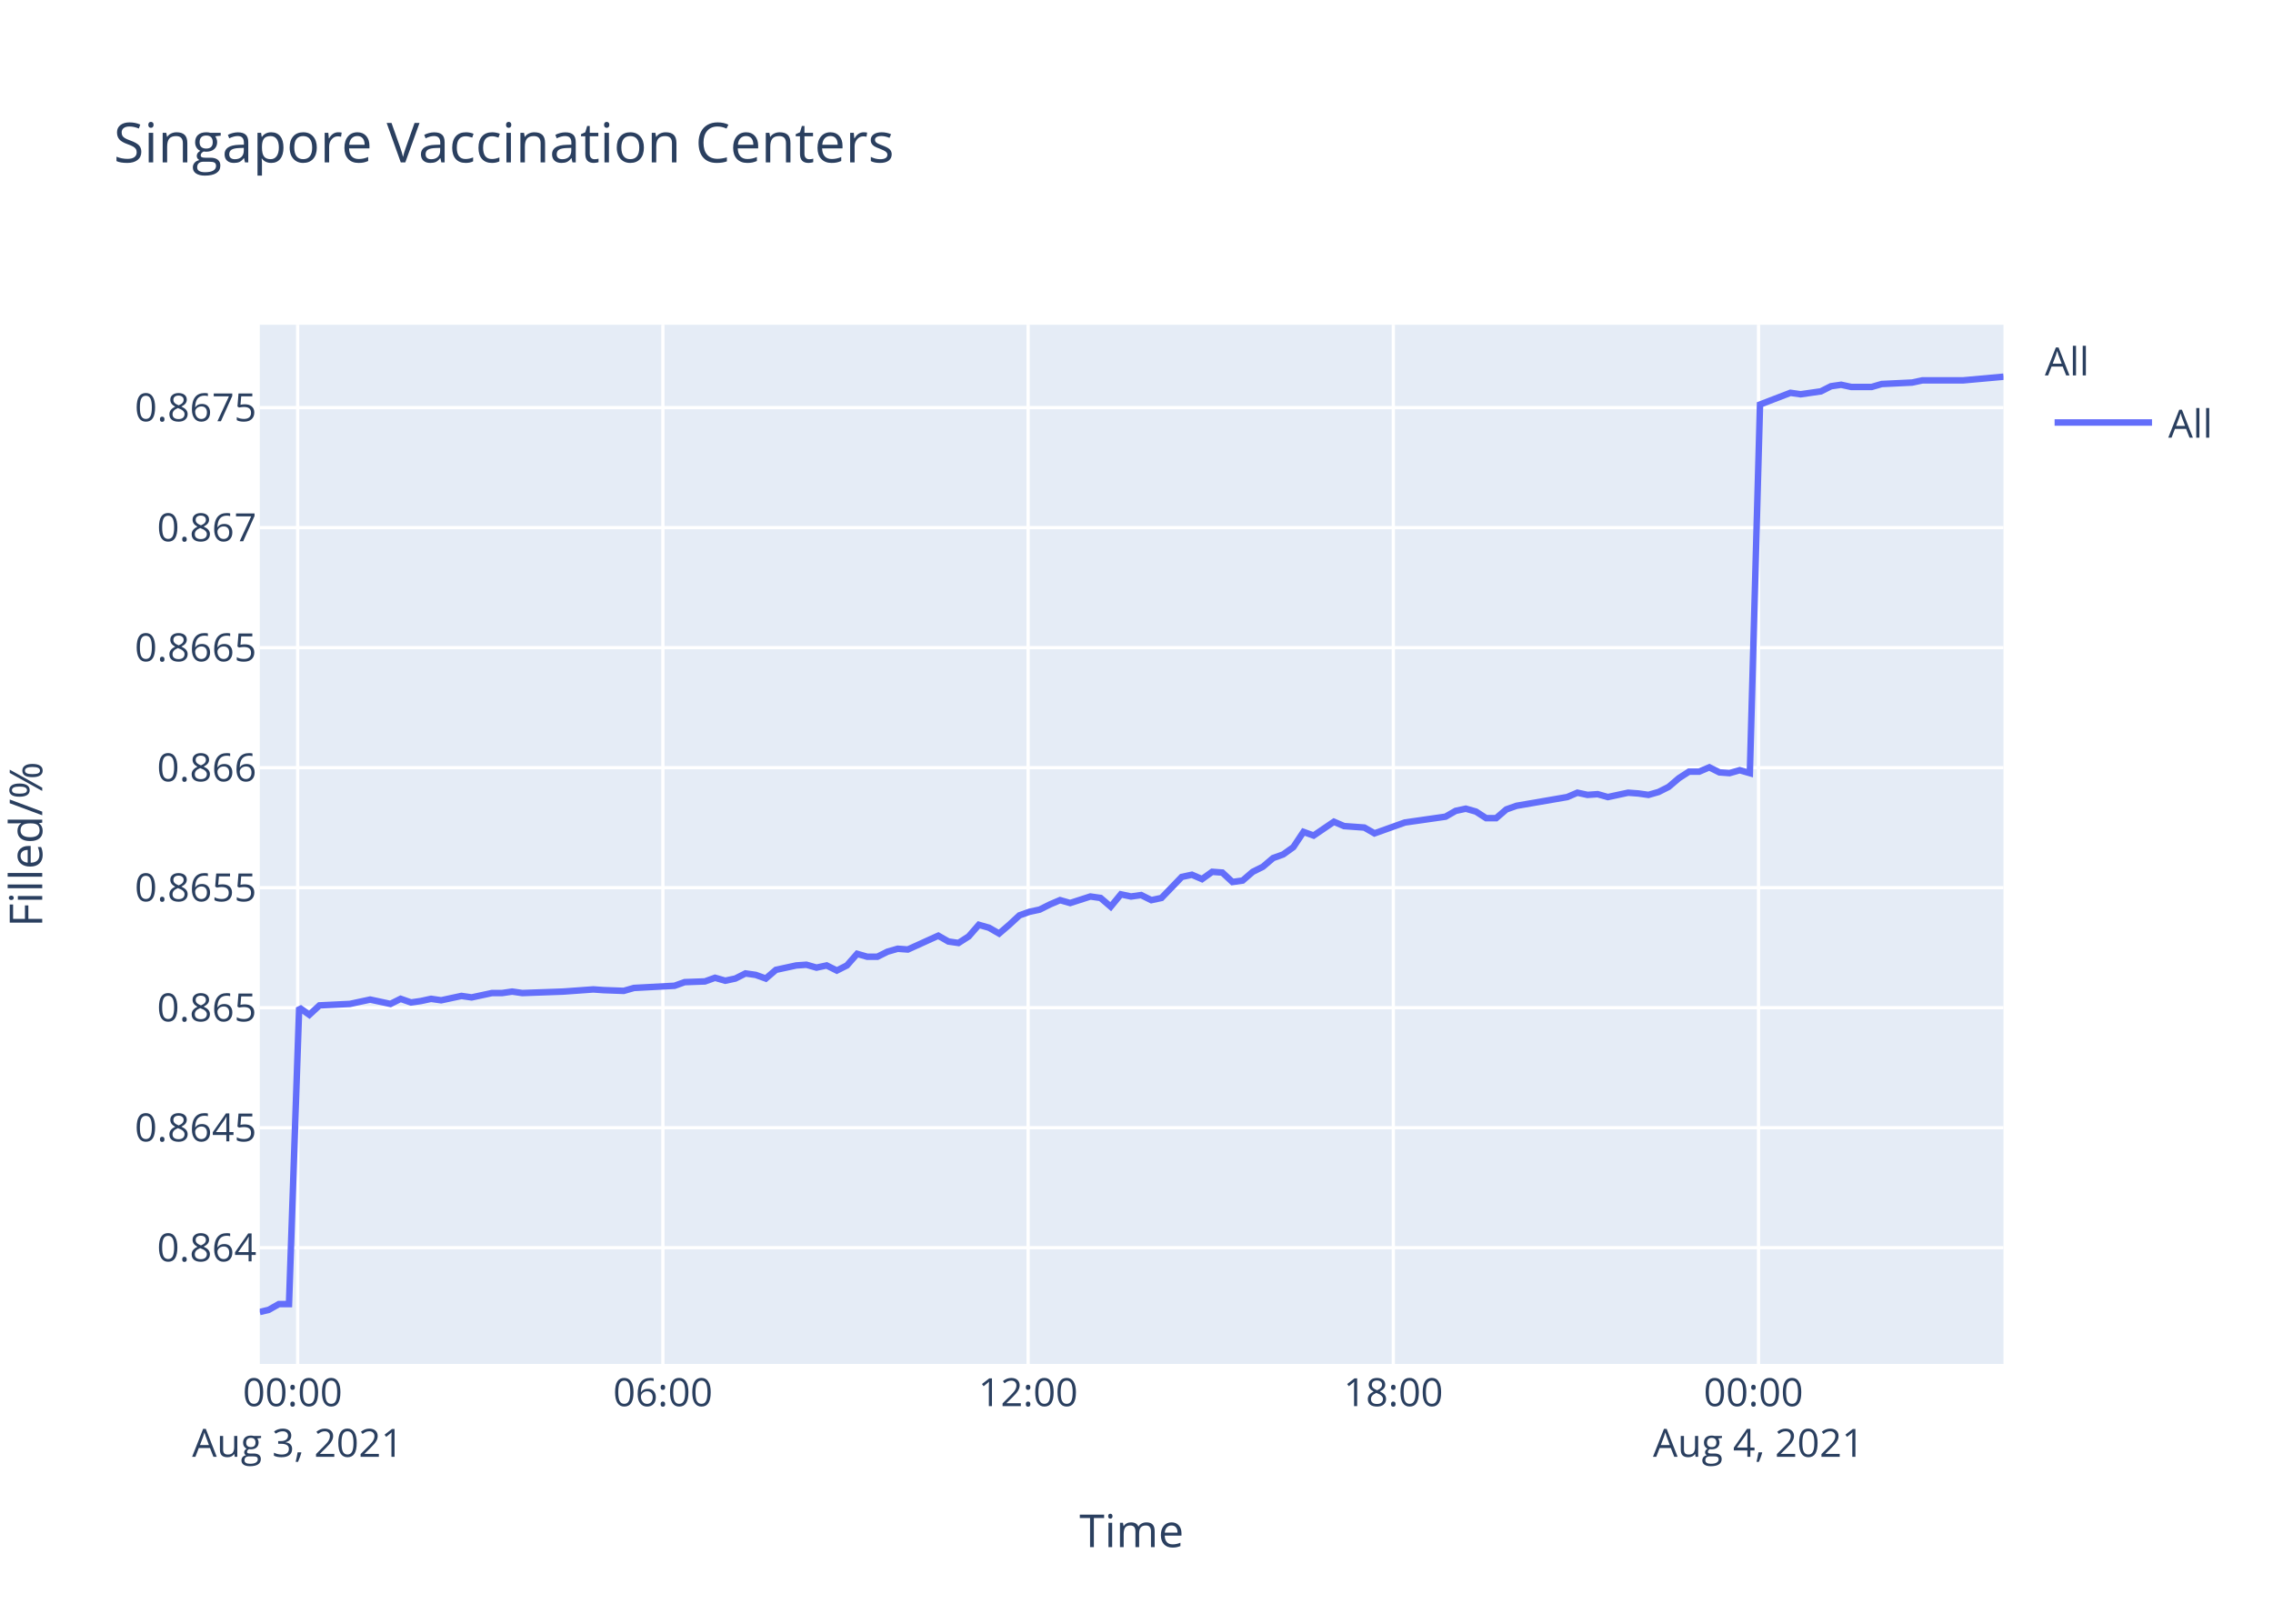
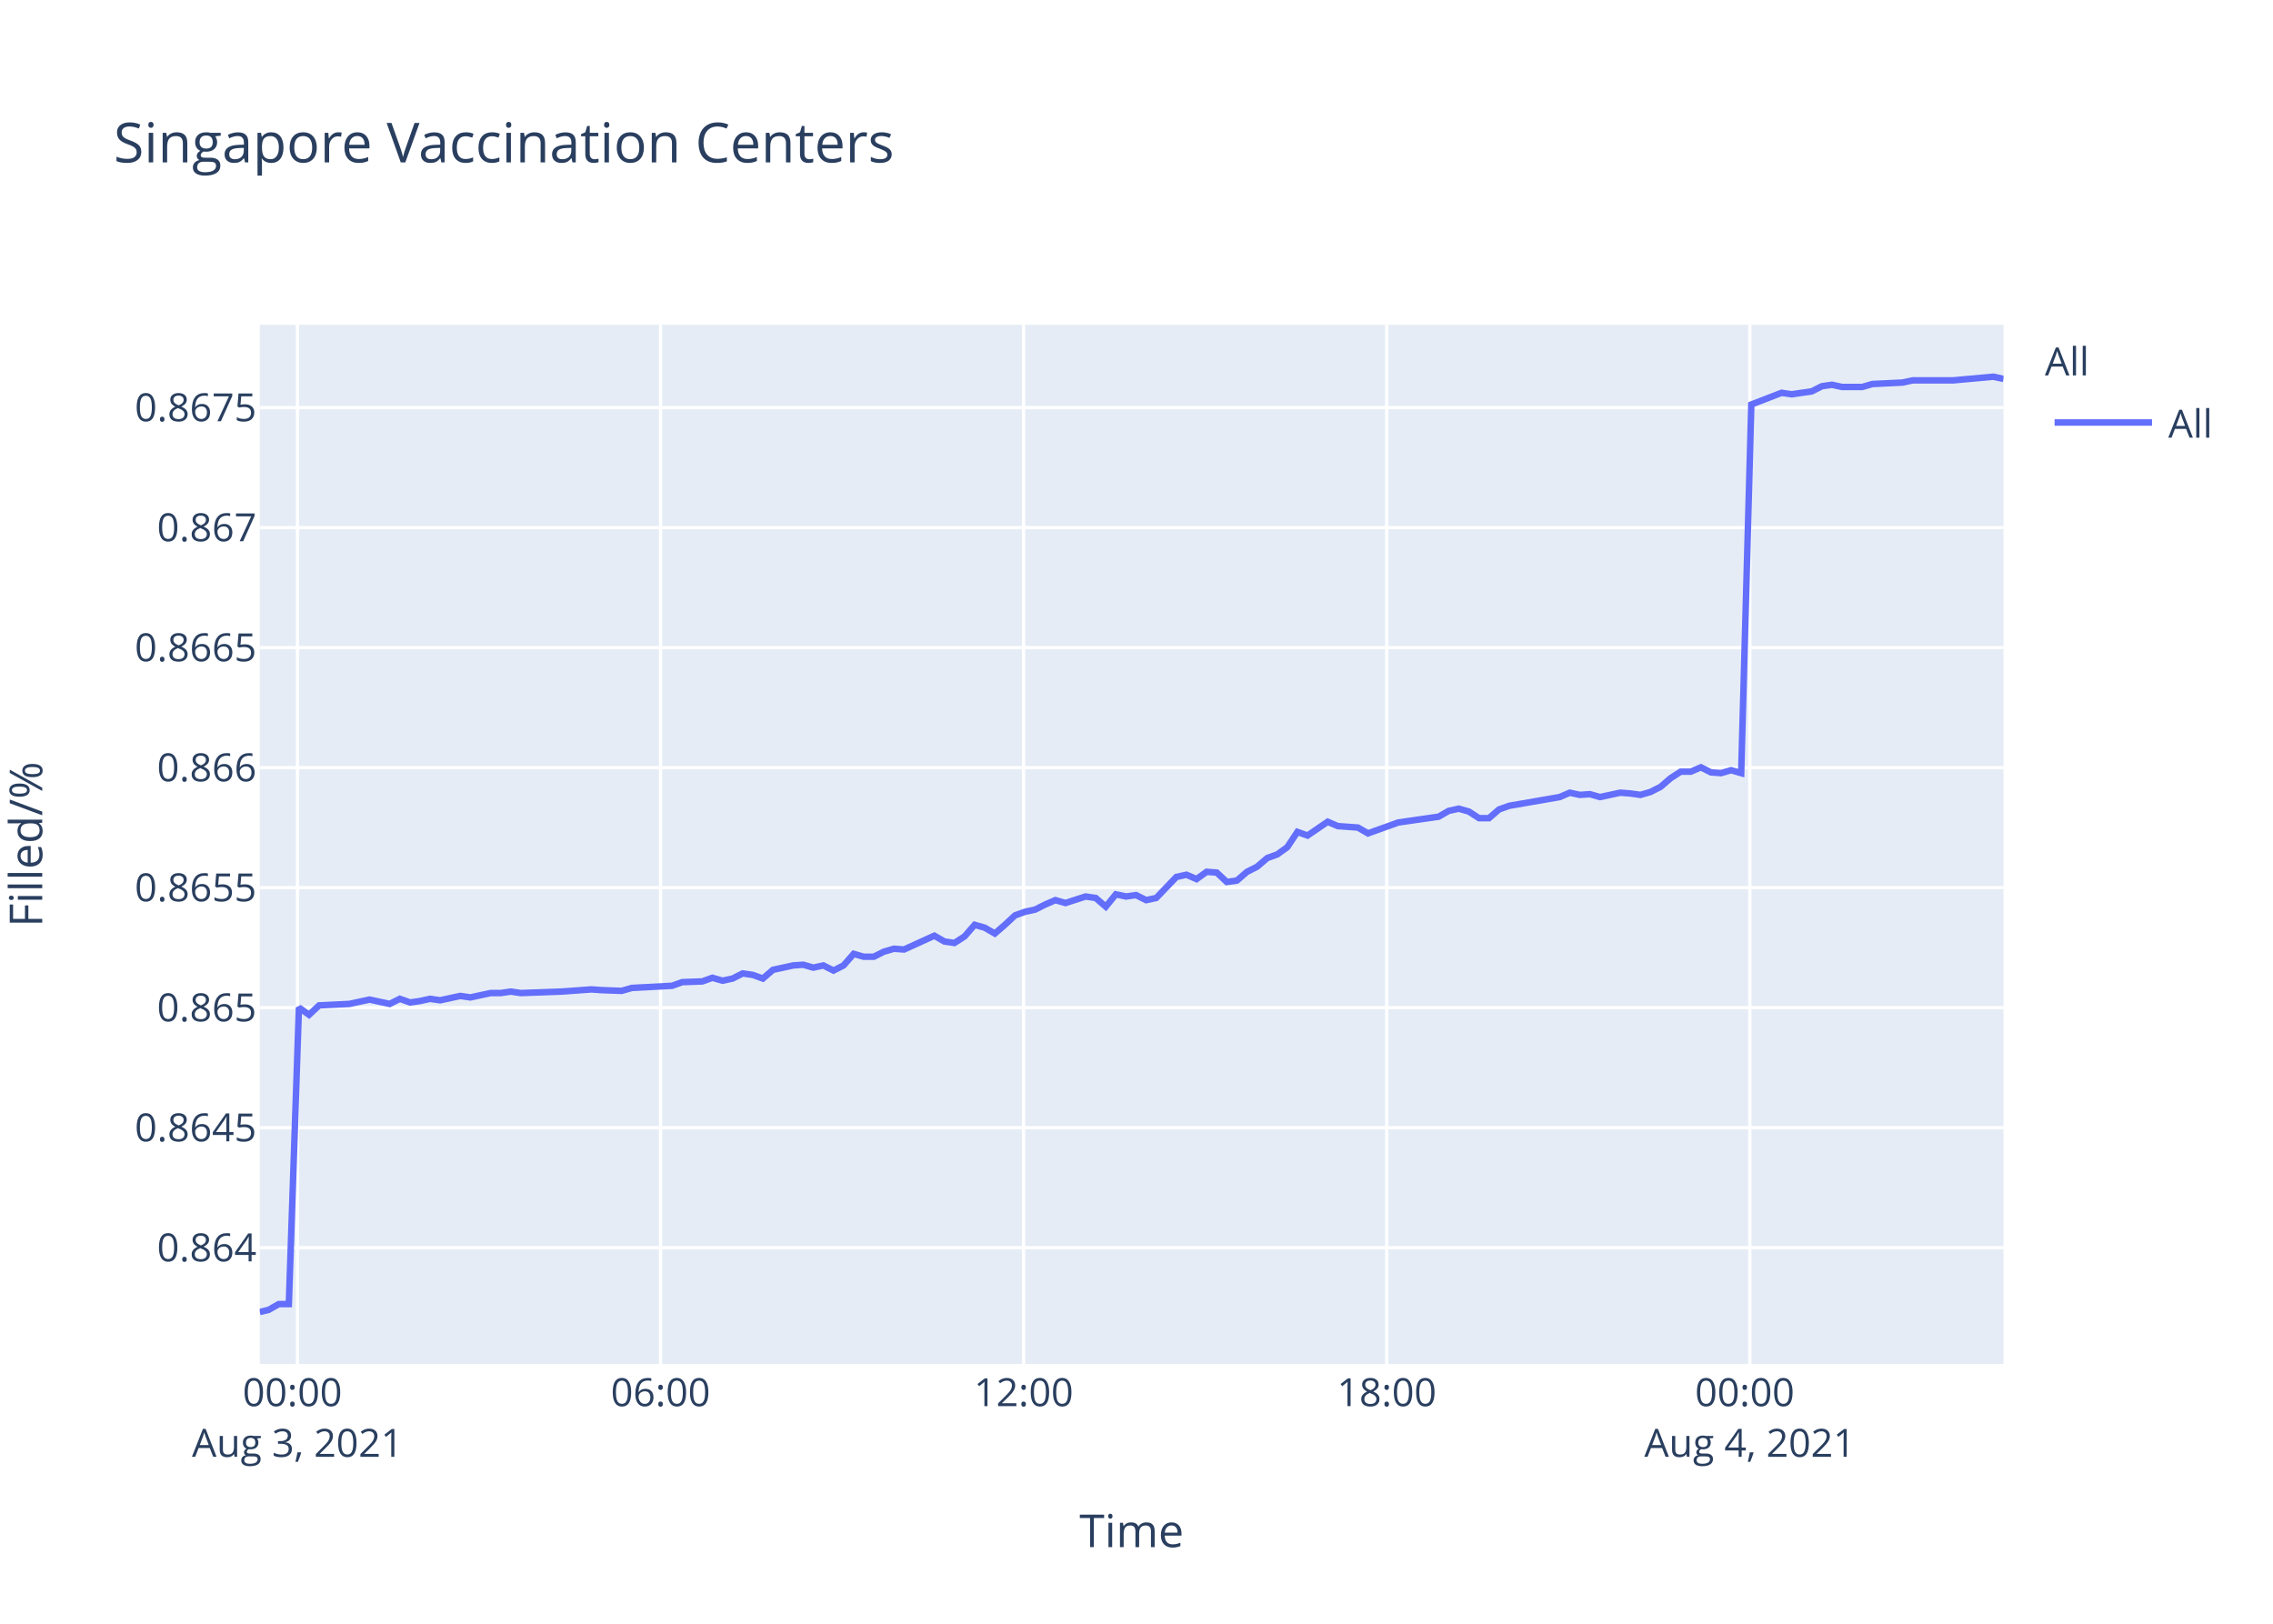
<svg xmlns="http://www.w3.org/2000/svg" class="main-svg" width="700" height="500" style="" viewBox="0 0 700 500">
  <rect x="0" y="0" width="700" height="500" style="fill: rgb(255, 255, 255); fill-opacity: 1;" />
-   <defs id="defs-bc519a">
+   <defs id="defs-09c54d">
    <g class="clips">
-       <clipPath id="clipbc519axyplot" class="plotclip">
+       <clipPath id="clip09c54dxyplot" class="plotclip">
        <rect width="537" height="320" />
      </clipPath>
-       <clipPath class="axesclip" id="clipbc519ax">
+       <clipPath class="axesclip" id="clip09c54dx">
        <rect x="80" y="0" width="537" height="500" />
      </clipPath>
-       <clipPath class="axesclip" id="clipbc519ay">
+       <clipPath class="axesclip" id="clip09c54dy">
        <rect x="0" y="100" width="700" height="320" />
      </clipPath>
-       <clipPath class="axesclip" id="clipbc519axy">
+       <clipPath class="axesclip" id="clip09c54dxy">
        <rect x="80" y="100" width="537" height="320" />
      </clipPath>
    </g>
    <g class="gradients" />
  </defs>
  <g class="bglayer">
    <rect class="bg" x="80" y="100" width="537" height="320" style="fill: rgb(229, 236, 246); fill-opacity: 1; stroke-width: 0;" />
  </g>
  <g class="layer-below">
    <g class="imagelayer" />
    <g class="shapelayer" />
  </g>
  <g class="cartesianlayer">
    <g class="subplot xy">
      <g class="layer-subplot">
        <g class="shapelayer" />
        <g class="imagelayer" />
      </g>
      <g class="gridlayer">
        <g class="x">
-           <path class="xgrid crisp" transform="translate(91.67,0)" d="M0,100v320" style="stroke: rgb(255, 255, 255); stroke-opacity: 1; stroke-width: 1px;" />
-           <path class="xgrid crisp" transform="translate(204.15,0)" d="M0,100v320" style="stroke: rgb(255, 255, 255); stroke-opacity: 1; stroke-width: 1px;" />
-           <path class="xgrid crisp" transform="translate(316.62,0)" d="M0,100v320" style="stroke: rgb(255, 255, 255); stroke-opacity: 1; stroke-width: 1px;" />
-           <path class="xgrid crisp" transform="translate(429.09,0)" d="M0,100v320" style="stroke: rgb(255, 255, 255); stroke-opacity: 1; stroke-width: 1px;" />
-           <path class="xgrid crisp" transform="translate(541.56,0)" d="M0,100v320" style="stroke: rgb(255, 255, 255); stroke-opacity: 1; stroke-width: 1px;" />
+           <path class="xgrid crisp" transform="translate(91.61,0)" d="M0,100v320" style="stroke: rgb(255, 255, 255); stroke-opacity: 1; stroke-width: 1px;" />
+           <path class="xgrid crisp" transform="translate(203.43,0)" d="M0,100v320" style="stroke: rgb(255, 255, 255); stroke-opacity: 1; stroke-width: 1px;" />
+           <path class="xgrid crisp" transform="translate(315.24,0)" d="M0,100v320" style="stroke: rgb(255, 255, 255); stroke-opacity: 1; stroke-width: 1px;" />
+           <path class="xgrid crisp" transform="translate(427.06,0)" d="M0,100v320" style="stroke: rgb(255, 255, 255); stroke-opacity: 1; stroke-width: 1px;" />
+           <path class="xgrid crisp" transform="translate(538.88,0)" d="M0,100v320" style="stroke: rgb(255, 255, 255); stroke-opacity: 1; stroke-width: 1px;" />
        </g>
        <g class="y">
          <path class="ygrid crisp" transform="translate(0,384.21)" d="M80,0h537" style="stroke: rgb(255, 255, 255); stroke-opacity: 1; stroke-width: 1px;" />
          <path class="ygrid crisp" transform="translate(0,347.26)" d="M80,0h537" style="stroke: rgb(255, 255, 255); stroke-opacity: 1; stroke-width: 1px;" />
          <path class="ygrid crisp" transform="translate(0,310.3)" d="M80,0h537" style="stroke: rgb(255, 255, 255); stroke-opacity: 1; stroke-width: 1px;" />
          <path class="ygrid crisp" transform="translate(0,273.34)" d="M80,0h537" style="stroke: rgb(255, 255, 255); stroke-opacity: 1; stroke-width: 1px;" />
          <path class="ygrid crisp" transform="translate(0,236.39)" d="M80,0h537" style="stroke: rgb(255, 255, 255); stroke-opacity: 1; stroke-width: 1px;" />
          <path class="ygrid crisp" transform="translate(0,199.43)" d="M80,0h537" style="stroke: rgb(255, 255, 255); stroke-opacity: 1; stroke-width: 1px;" />
          <path class="ygrid crisp" transform="translate(0,162.47)" d="M80,0h537" style="stroke: rgb(255, 255, 255); stroke-opacity: 1; stroke-width: 1px;" />
          <path class="ygrid crisp" transform="translate(0,125.52)" d="M80,0h537" style="stroke: rgb(255, 255, 255); stroke-opacity: 1; stroke-width: 1px;" />
        </g>
      </g>
      <g class="zerolinelayer" />
      <path class="xlines-below" />
      <path class="ylines-below" />
      <g class="overlines-below" />
      <g class="xaxislayer-below" />
      <g class="yaxislayer-below" />
      <g class="overaxes-below" />
-       <g class="plot" transform="translate(80,100)" clip-path="url('#clipbc519axyplot')">
+       <g class="plot" transform="translate(80,100)" clip-path="url('#clip09c54dxyplot')">
        <g class="scatterlayer mlayer">
-           <g class="trace scatter trace9824b3" style="stroke-miterlimit: 2; opacity: 1;">
+           <g class="trace scatter trace30bcbc" style="stroke-miterlimit: 2; opacity: 1;">
            <g class="fills" />
            <g class="errorbars" />
            <g class="lines">
-               <path class="js-line" d="M0,304L2.76,303.34L5.89,301.56L9,301.56L12.13,210.26L15.26,212.49L18.39,209.59L27.75,209.14L30.87,208.47L34,207.8L37.12,208.47L40.25,209.14L43.38,207.57L46.58,208.69L49.62,208.25L52.75,207.57L55.86,208.02L62.11,206.68L65.25,207.13L71.5,205.79L74.62,205.79L77.74,205.34L80.86,205.79L93.37,205.34L96.49,205.12L102.73,204.67L105.85,204.89L112.09,205.12L115.23,204.22L127.73,203.55L130.85,202.43L137.09,202.21L140.21,201.09L143.35,201.99L146.47,201.32L149.58,199.75L152.72,200.2L155.84,201.32L158.97,198.64L165.22,197.29L168.33,197.07L171.45,197.96L174.58,197.29L177.71,198.86L180.82,197.29L183.96,193.72L187.08,194.61L190.2,194.61L193.33,193.05L196.46,192.15L199.58,192.38L208.95,188.13L212.08,189.92L215.18,190.37L218.33,188.35L221.44,184.78L224.57,185.67L227.69,187.46L230.81,184.78L233.95,181.87L237.06,180.76L240.19,180.09L243.31,178.52L246.45,177.18L249.57,178.07L255.8,176.06L258.94,176.51L262.06,179.19L265.18,175.39L268.31,176.06L271.43,175.62L274.57,177.18L277.69,176.51L283.94,170.03L287.06,169.36L290.18,170.7L293.31,168.46L296.43,168.69L299.55,171.59L302.68,171.15L305.8,168.46L308.92,166.9L312.07,164.22L315.18,163.1L318.3,160.86L321.42,156.17L324.55,157.29L330.8,153.04L333.92,154.38L340.17,154.83L343.29,156.62L352.66,153.27L355.81,152.82L365.17,151.48L368.3,149.69L371.41,149.02L374.54,149.91L377.67,151.93L380.77,151.93L383.9,149.24L387.04,148.13L402.65,145.44L405.78,144.1L408.9,144.77L412.01,144.55L415.15,145.44L418.27,144.77L421.4,144.1L424.53,144.33L427.66,144.77L430.77,143.88L433.88,142.31L437.03,139.63L440.14,137.62L443.27,137.62L446.4,136.28L449.52,137.84L452.63,138.07L455.76,137.17L458.89,138.07L462.02,24.56L471.39,20.96L474.52,21.41L480.77,20.51L483.89,18.93L487.01,18.48L490.14,19.16L496.39,19.16L499.51,18.25L508.87,17.8L512,17.13L521.37,17.13L524.51,17.13L537,16" style="vector-effect: non-scaling-stroke; fill: none; stroke: rgb(99, 110, 250); stroke-opacity: 1; stroke-width: 2px; opacity: 1;" />
+               <path class="js-line" d="M0,304L2.75,303.34L5.85,301.56L8.95,301.56L12.06,210.26L15.17,212.49L18.28,209.59L27.59,209.14L30.69,208.47L33.8,207.8L36.9,208.47L40.02,209.14L43.13,207.57L46.31,208.69L49.33,208.25L52.44,207.57L55.54,208.02L61.75,206.68L64.87,207.13L71.09,205.79L74.19,205.79L77.29,205.34L80.39,205.79L92.83,205.34L95.93,205.12L102.13,204.67L105.23,204.89L111.44,205.12L114.56,204.22L126.99,203.55L130.1,202.43L136.29,202.21L139.39,201.09L142.52,201.99L145.62,201.32L148.71,199.75L151.83,200.2L154.94,201.32L158.05,198.64L164.26,197.29L167.35,197.07L170.46,197.96L173.57,197.29L176.68,198.86L179.78,197.29L182.9,193.72L185.99,194.61L189.09,194.61L192.2,193.05L195.32,192.15L198.42,192.38L207.74,188.13L210.85,189.92L213.93,190.37L217.06,188.35L220.15,184.78L223.27,185.67L226.37,187.46L229.47,184.78L232.59,181.87L235.69,180.76L238.8,180.09L241.9,178.52L245.02,177.18L248.12,178.07L254.32,176.06L257.43,176.51L260.54,179.19L263.64,175.39L266.76,176.06L269.86,175.62L272.97,177.18L276.08,176.51L282.29,170.03L285.39,169.36L288.5,170.7L291.6,168.46L294.71,168.69L297.81,171.59L300.92,171.15L304.03,168.46L307.13,166.9L310.26,164.22L313.35,163.1L316.45,160.86L319.55,156.17L322.67,157.29L328.88,153.04L331.98,154.38L338.19,154.83L341.29,156.62L350.62,153.27L353.74,152.82L363.05,151.48L366.16,149.69L369.26,149.02L372.37,149.91L375.48,151.93L378.56,151.93L381.67,149.24L384.79,148.13L400.32,145.44L403.43,144.1L406.53,144.77L409.62,144.55L412.74,145.44L415.84,144.77L418.96,144.1L422.07,144.33L425.18,144.77L428.27,143.88L431.37,142.31L434.49,139.63L437.59,137.62L440.7,137.62L443.81,136.28L446.91,137.84L450.01,138.07L453.11,137.17L456.22,138.07L459.34,24.56L468.65,20.96L471.77,21.41L477.97,20.51L481.08,18.93L484.18,18.48L487.29,19.16L493.51,19.16L496.61,18.25L505.91,17.8L509.03,17.13L518.35,17.13L521.46,17.13L533.88,16L537,16.68" style="vector-effect: non-scaling-stroke; fill: none; stroke: rgb(99, 110, 250); stroke-opacity: 1; stroke-width: 2px; opacity: 1;" />
            </g>
            <g class="points" />
            <g class="text" />
          </g>
        </g>
      </g>
      <g class="overplot" />
      <path class="xlines-above crisp" d="M0,0" style="fill: none;" />
      <path class="ylines-above crisp" d="M0,0" style="fill: none;" />
      <g class="overlines-above" />
      <g class="xaxislayer-above">
        <g class="xtick">
-           <text text-anchor="middle" x="0" y="433" transform="translate(91.67,0)" style="font-family: 'Open Sans', verdana, arial, sans-serif; font-size: 12px; fill: rgb(42, 63, 95); fill-opacity: 1; white-space: pre;">
+           <text text-anchor="middle" x="0" y="433" transform="translate(91.61,0)" style="font-family: 'Open Sans', verdana, arial, sans-serif; font-size: 12px; fill: rgb(42, 63, 95); fill-opacity: 1; white-space: pre;">
            <tspan class="line" dy="0em" x="0" y="433">00:00</tspan>
            <tspan class="line" dy="1.3em" x="0" y="433">Aug 3, 2021</tspan>
          </text>
        </g>
        <g class="xtick">
-           <text text-anchor="middle" x="0" y="433" transform="translate(204.15,0)" style="font-family: 'Open Sans', verdana, arial, sans-serif; font-size: 12px; fill: rgb(42, 63, 95); fill-opacity: 1; white-space: pre;">06:00</text>
+           <text text-anchor="middle" x="0" y="433" transform="translate(203.43,0)" style="font-family: 'Open Sans', verdana, arial, sans-serif; font-size: 12px; fill: rgb(42, 63, 95); fill-opacity: 1; white-space: pre;">06:00</text>
        </g>
        <g class="xtick">
-           <text text-anchor="middle" x="0" y="433" transform="translate(316.62,0)" style="font-family: 'Open Sans', verdana, arial, sans-serif; font-size: 12px; fill: rgb(42, 63, 95); fill-opacity: 1; white-space: pre;">12:00</text>
+           <text text-anchor="middle" x="0" y="433" transform="translate(315.24,0)" style="font-family: 'Open Sans', verdana, arial, sans-serif; font-size: 12px; fill: rgb(42, 63, 95); fill-opacity: 1; white-space: pre;">12:00</text>
        </g>
        <g class="xtick">
-           <text text-anchor="middle" x="0" y="433" transform="translate(429.09,0)" style="font-family: 'Open Sans', verdana, arial, sans-serif; font-size: 12px; fill: rgb(42, 63, 95); fill-opacity: 1; white-space: pre;">18:00</text>
+           <text text-anchor="middle" x="0" y="433" transform="translate(427.06,0)" style="font-family: 'Open Sans', verdana, arial, sans-serif; font-size: 12px; fill: rgb(42, 63, 95); fill-opacity: 1; white-space: pre;">18:00</text>
        </g>
        <g class="xtick">
-           <text text-anchor="middle" x="0" y="433" transform="translate(541.56,0)" style="font-family: 'Open Sans', verdana, arial, sans-serif; font-size: 12px; fill: rgb(42, 63, 95); fill-opacity: 1; white-space: pre;">
+           <text text-anchor="middle" x="0" y="433" transform="translate(538.88,0)" style="font-family: 'Open Sans', verdana, arial, sans-serif; font-size: 12px; fill: rgb(42, 63, 95); fill-opacity: 1; white-space: pre;">
            <tspan class="line" dy="0em" x="0" y="433">00:00</tspan>
            <tspan class="line" dy="1.3em" x="0" y="433">Aug 4, 2021</tspan>
          </text>
        </g>
      </g>
      <g class="yaxislayer-above">
        <g class="ytick">
          <text text-anchor="end" x="79" y="4.2" transform="translate(0,384.21)" style="font-family: 'Open Sans', verdana, arial, sans-serif; font-size: 12px; fill: rgb(42, 63, 95); fill-opacity: 1; white-space: pre;">0.864</text>
        </g>
        <g class="ytick">
          <text text-anchor="end" x="79" y="4.2" transform="translate(0,347.26)" style="font-family: 'Open Sans', verdana, arial, sans-serif; font-size: 12px; fill: rgb(42, 63, 95); fill-opacity: 1; white-space: pre;">0.8645</text>
        </g>
        <g class="ytick">
          <text text-anchor="end" x="79" y="4.2" transform="translate(0,310.3)" style="font-family: 'Open Sans', verdana, arial, sans-serif; font-size: 12px; fill: rgb(42, 63, 95); fill-opacity: 1; white-space: pre;">0.865</text>
        </g>
        <g class="ytick">
          <text text-anchor="end" x="79" y="4.2" transform="translate(0,273.34)" style="font-family: 'Open Sans', verdana, arial, sans-serif; font-size: 12px; fill: rgb(42, 63, 95); fill-opacity: 1; white-space: pre;">0.8655</text>
        </g>
        <g class="ytick">
          <text text-anchor="end" x="79" y="4.2" transform="translate(0,236.39)" style="font-family: 'Open Sans', verdana, arial, sans-serif; font-size: 12px; fill: rgb(42, 63, 95); fill-opacity: 1; white-space: pre;">0.866</text>
        </g>
        <g class="ytick">
          <text text-anchor="end" x="79" y="4.2" transform="translate(0,199.43)" style="font-family: 'Open Sans', verdana, arial, sans-serif; font-size: 12px; fill: rgb(42, 63, 95); fill-opacity: 1; white-space: pre;">0.8665</text>
        </g>
        <g class="ytick">
          <text text-anchor="end" x="79" y="4.2" transform="translate(0,162.47)" style="font-family: 'Open Sans', verdana, arial, sans-serif; font-size: 12px; fill: rgb(42, 63, 95); fill-opacity: 1; white-space: pre;">0.867</text>
        </g>
        <g class="ytick">
          <text text-anchor="end" x="79" y="4.2" transform="translate(0,125.52)" style="font-family: 'Open Sans', verdana, arial, sans-serif; font-size: 12px; fill: rgb(42, 63, 95); fill-opacity: 1; white-space: pre;">0.8675</text>
        </g>
      </g>
      <g class="overaxes-above" />
    </g>
  </g>
  <g class="polarlayer" />
  <g class="ternarylayer" />
  <g class="geolayer" />
  <g class="funnelarealayer" />
  <g class="pielayer" />
  <g class="treemaplayer" />
  <g class="sunburstlayer" />
  <g class="glimages" />
-   <defs id="topdefs-bc519a">
+   <defs id="topdefs-09c54d">
    <g class="clips" />
-     <clipPath id="legendbc519a">
+     <clipPath id="legend09c54d">
      <rect width="60" height="45" x="0" y="0" />
    </clipPath>
  </defs>
  <g class="layer-above">
    <g class="imagelayer" />
    <g class="shapelayer" />
  </g>
  <g class="infolayer">
    <g class="legend" pointer-events="all" transform="translate(627.74,100)">
      <rect class="bg" shape-rendering="crispEdges" width="60" height="45" x="0" y="0" style="stroke: rgb(68, 68, 68); stroke-opacity: 1; fill: rgb(255, 255, 255); fill-opacity: 1; stroke-width: 0px;" />
-       <g class="scrollbox" transform="" clip-path="url('#legendbc519a')">
+       <g class="scrollbox" transform="" clip-path="url('#legend09c54d')">
        <text class="legendtitletext" text-anchor="start" x="2" y="15.6" style="font-family: 'Open Sans', verdana, arial, sans-serif; font-size: 12px; fill: rgb(42, 63, 95); fill-opacity: 1; white-space: pre;">All</text>
        <g class="groups" transform="">
          <g class="traces" transform="translate(0,30.1)" style="opacity: 1;">
            <text class="legendtext" text-anchor="start" x="40" y="4.68" style="font-family: 'Open Sans', verdana, arial, sans-serif; font-size: 12px; fill: rgb(42, 63, 95); fill-opacity: 1; white-space: pre;">All</text>
            <g class="layers" style="opacity: 1;">
              <g class="legendfill" />
              <g class="legendlines">
                <path class="js-line" d="M5,0h30" style="fill: none; stroke: rgb(99, 110, 250); stroke-opacity: 1; stroke-width: 2px;" />
              </g>
              <g class="legendsymbols">
                <g class="legendpoints" />
              </g>
            </g>
            <rect class="legendtoggle" x="0" y="-9.5" width="54.891" height="19" style="fill: rgb(0, 0, 0); fill-opacity: 0;" />
          </g>
        </g>
      </g>
      <rect class="scrollbar" rx="20" ry="3" width="0" height="0" x="0" y="0" style="fill: rgb(128, 139, 164); fill-opacity: 1;" />
    </g>
    <g class="g-gtitle">
      <text class="gtitle" x="35" y="50" text-anchor="start" dy="0em" style="font-family: 'Open Sans', verdana, arial, sans-serif; font-size: 17px; fill: rgb(42, 63, 95); opacity: 1; font-weight: normal; white-space: pre;">Singapore Vaccination Centers</text>
    </g>
    <g class="g-xtitle">
      <text class="xtitle" x="348.5" y="476.409" text-anchor="middle" style="font-family: 'Open Sans', verdana, arial, sans-serif; font-size: 14px; fill: rgb(42, 63, 95); opacity: 1; font-weight: normal; white-space: pre;">Time</text>
    </g>
    <g class="g-ytitle" transform="translate(0.7998047,0)">
      <text class="ytitle" transform="rotate(-90,12.2,260)" x="12.2" y="260" text-anchor="middle" style="font-family: 'Open Sans', verdana, arial, sans-serif; font-size: 14px; fill: rgb(42, 63, 95); opacity: 1; font-weight: normal; white-space: pre;">Filled/%</text>
    </g>
  </g>
</svg>
